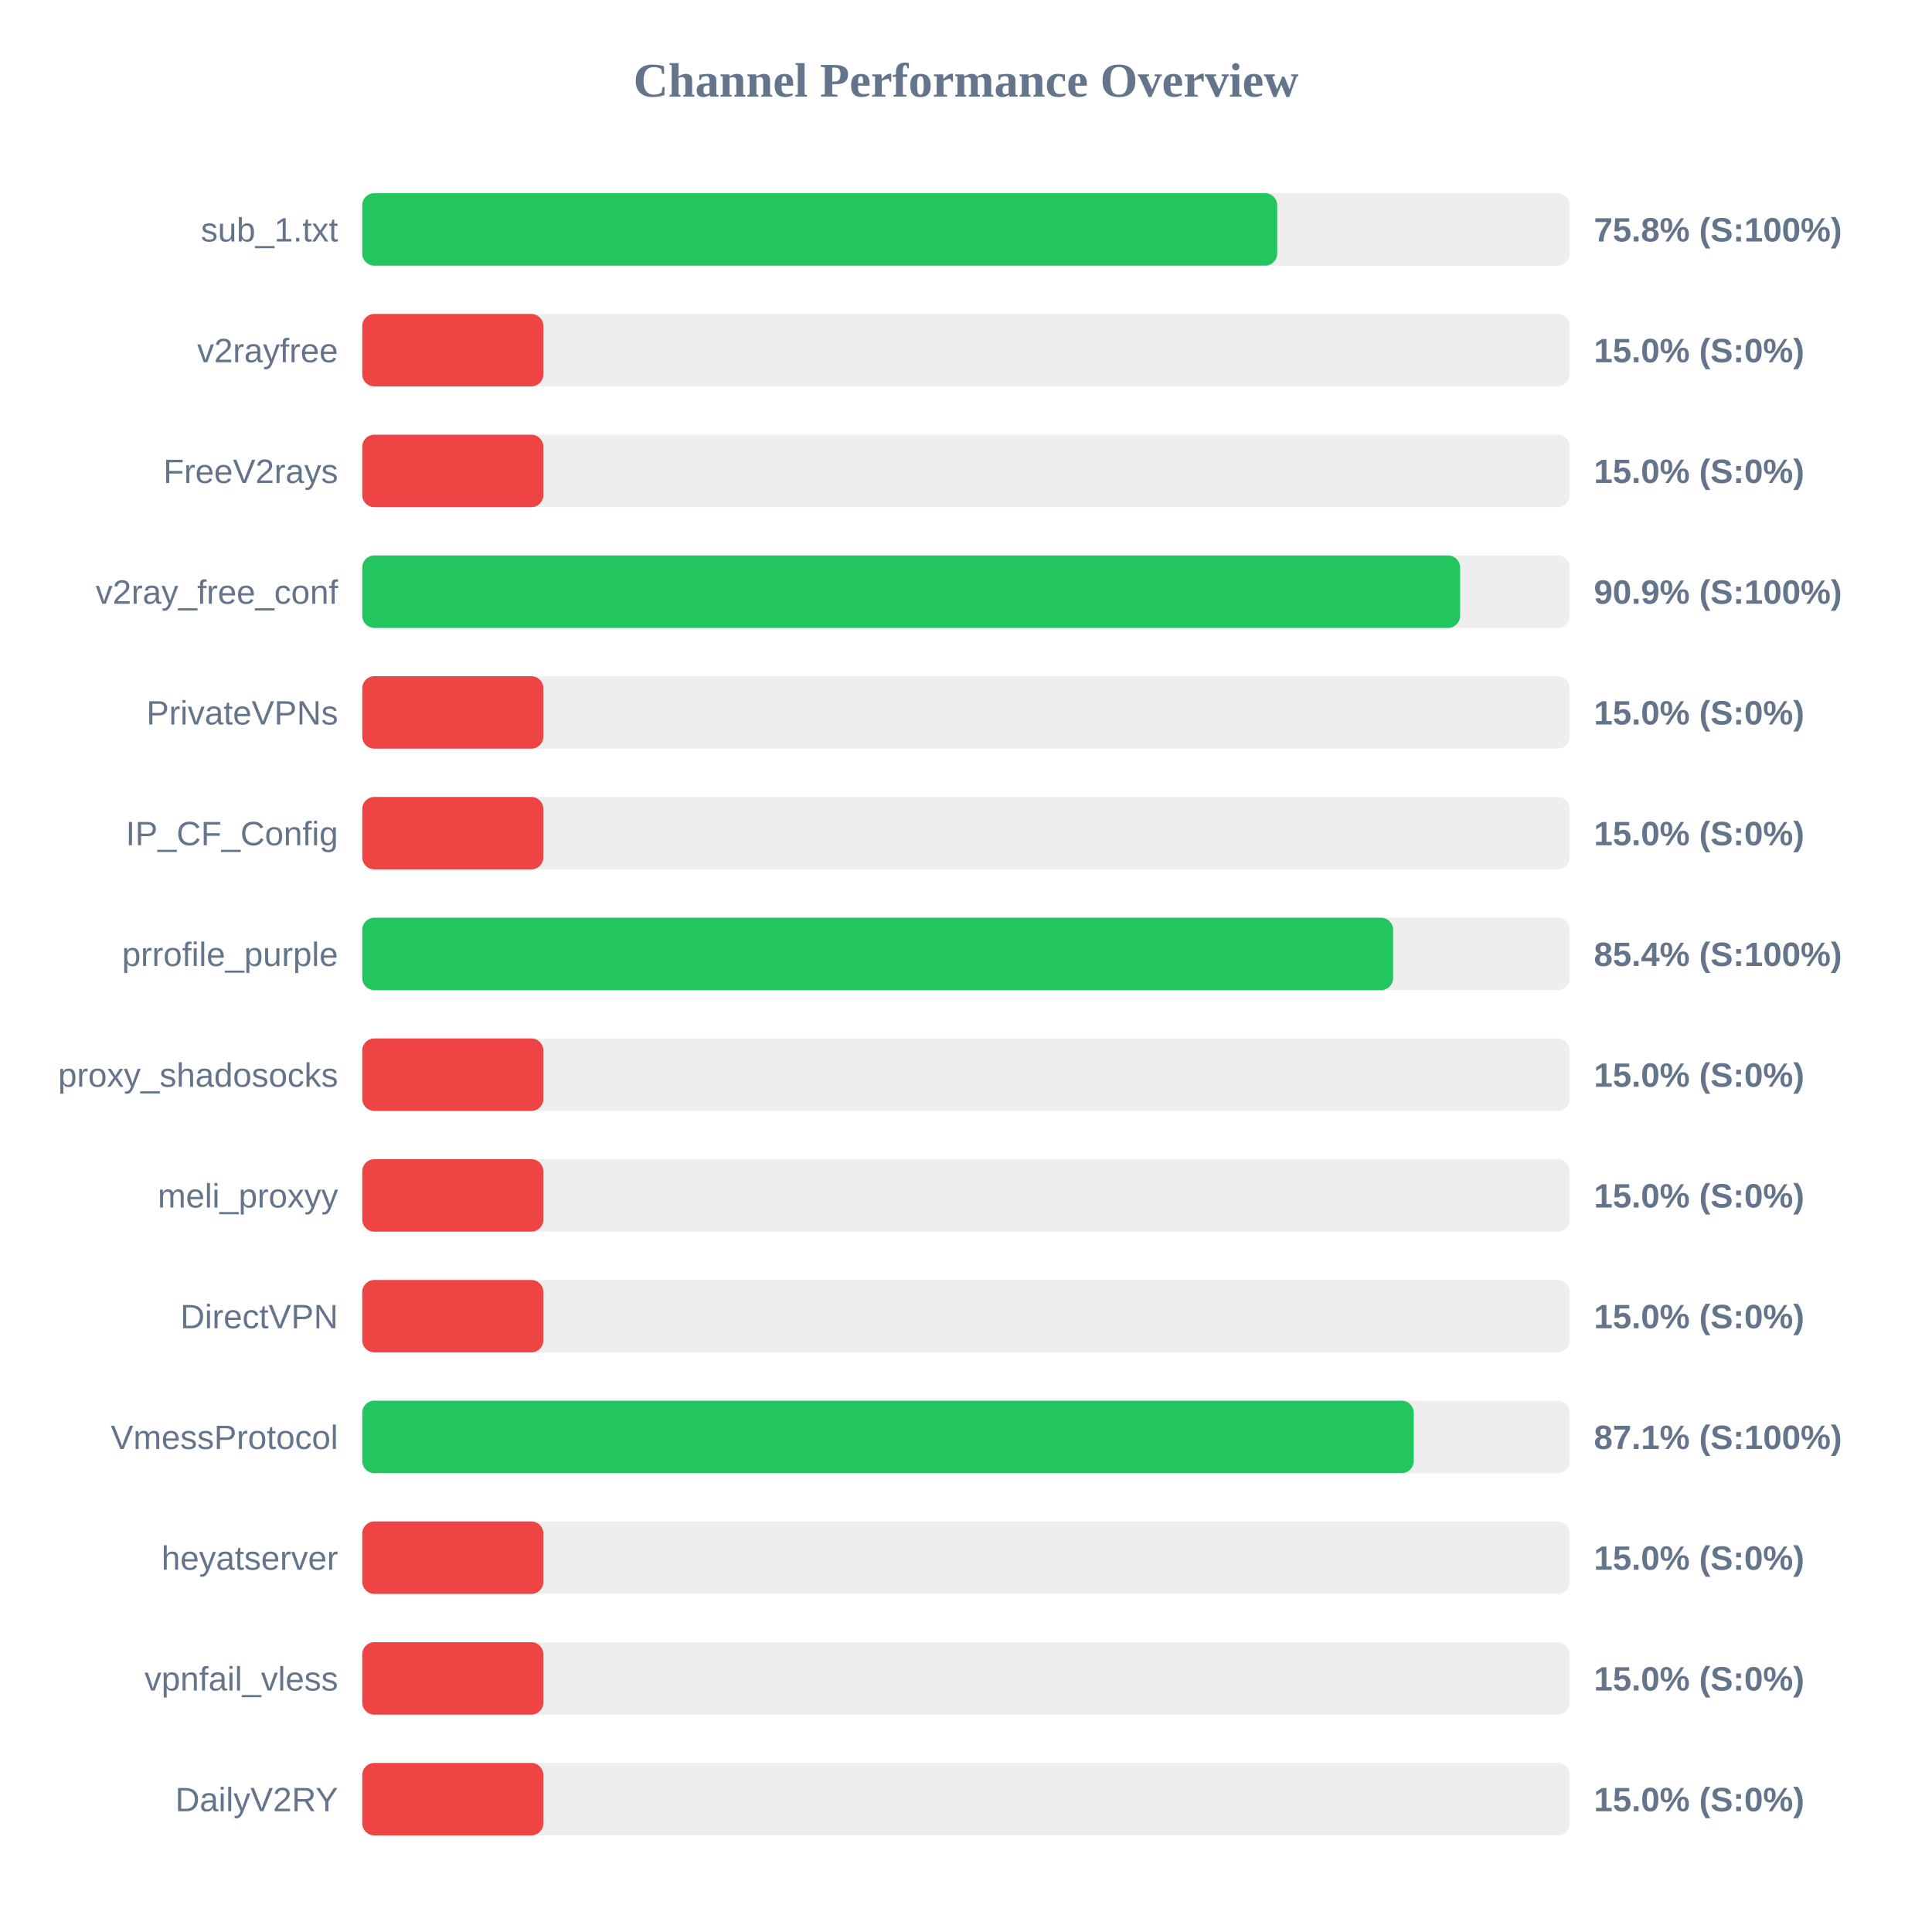
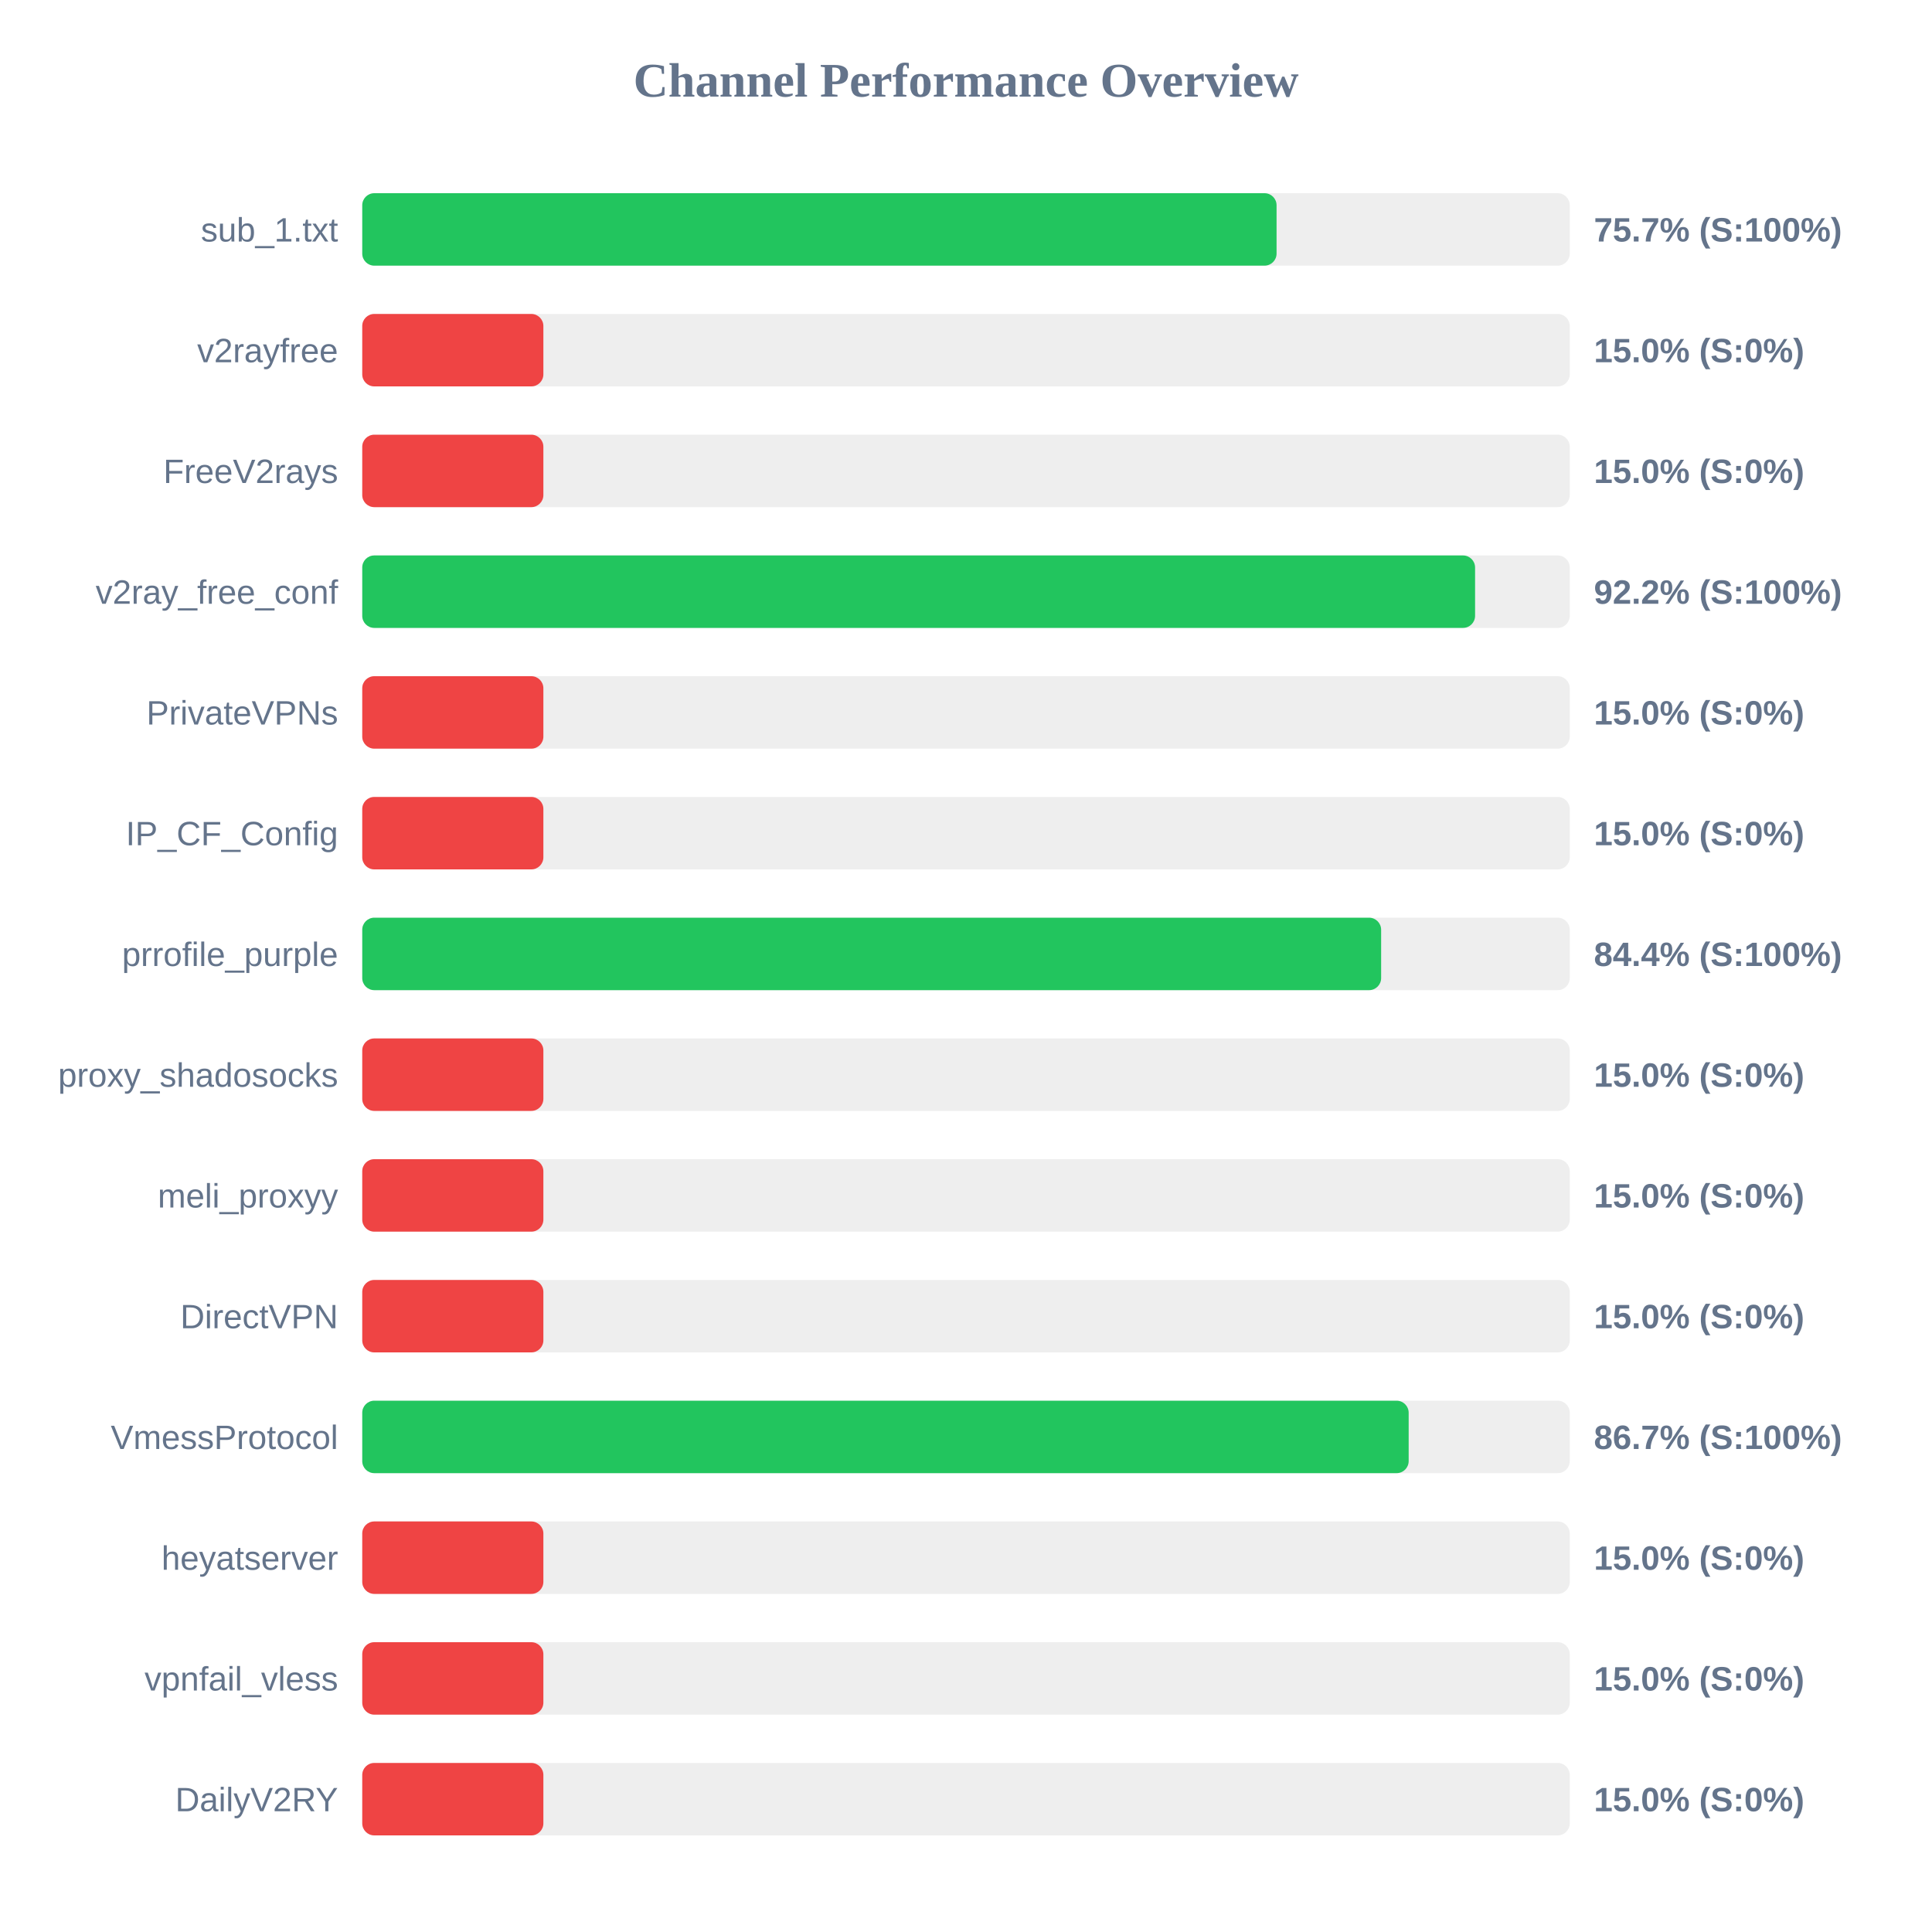
<svg xmlns="http://www.w3.org/2000/svg" width="800" height="800" version="1.1">
  <style>
        .row { font: 14px Arial; fill: #64748b; }
        .score { font: bold 14px Arial; fill: #64748b; }
    </style>
  <text x="400" y="40" text-anchor="middle" font-size="20px" font-weight="bold" fill="#64748b">Channel Performance Overview</text>
  <rect x="150" y="80" width="500" height="30" fill="#eee" rx="5" />
-   <rect x="150" y="80" width="378.85" height="30" fill="#22c55e" rx="5" />
+   <rect x="150" y="80" width="378.6" height="30" fill="#22c55e" rx="5" />
  <text x="140" y="100" text-anchor="end" class="row">sub_1.txt</text>
-   <text x="660" y="100" text-anchor="start" class="score">75.8% (S:100%)</text>
+   <text x="660" y="100" text-anchor="start" class="score">75.7% (S:100%)</text>
  <rect x="150" y="130" width="500" height="30" fill="#eee" rx="5" />
  <rect x="150" y="130" width="75.0" height="30" fill="#ef4444" rx="5" />
  <text x="140" y="150" text-anchor="end" class="row">v2rayfree</text>
  <text x="660" y="150" text-anchor="start" class="score">15.0% (S:0%)</text>
  <rect x="150" y="180" width="500" height="30" fill="#eee" rx="5" />
  <rect x="150" y="180" width="75.0" height="30" fill="#ef4444" rx="5" />
  <text x="140" y="200" text-anchor="end" class="row">FreeV2rays</text>
  <text x="660" y="200" text-anchor="start" class="score">15.0% (S:0%)</text>
  <rect x="150" y="230" width="500" height="30" fill="#eee" rx="5" />
-   <rect x="150" y="230" width="454.6" height="30" fill="#22c55e" rx="5" />
+   <rect x="150" y="230" width="460.8" height="30" fill="#22c55e" rx="5" />
  <text x="140" y="250" text-anchor="end" class="row">v2ray_free_conf</text>
-   <text x="660" y="250" text-anchor="start" class="score">90.9% (S:100%)</text>
+   <text x="660" y="250" text-anchor="start" class="score">92.2% (S:100%)</text>
  <rect x="150" y="280" width="500" height="30" fill="#eee" rx="5" />
  <rect x="150" y="280" width="75.0" height="30" fill="#ef4444" rx="5" />
  <text x="140" y="300" text-anchor="end" class="row">PrivateVPNs</text>
  <text x="660" y="300" text-anchor="start" class="score">15.0% (S:0%)</text>
  <rect x="150" y="330" width="500" height="30" fill="#eee" rx="5" />
  <rect x="150" y="330" width="75.0" height="30" fill="#ef4444" rx="5" />
  <text x="140" y="350" text-anchor="end" class="row">IP_CF_Config</text>
  <text x="660" y="350" text-anchor="start" class="score">15.0% (S:0%)</text>
  <rect x="150" y="380" width="500" height="30" fill="#eee" rx="5" />
-   <rect x="150" y="380" width="426.85" height="30" fill="#22c55e" rx="5" />
+   <rect x="150" y="380" width="421.9" height="30" fill="#22c55e" rx="5" />
  <text x="140" y="400" text-anchor="end" class="row">prrofile_purple</text>
-   <text x="660" y="400" text-anchor="start" class="score">85.4% (S:100%)</text>
+   <text x="660" y="400" text-anchor="start" class="score">84.4% (S:100%)</text>
  <rect x="150" y="430" width="500" height="30" fill="#eee" rx="5" />
  <rect x="150" y="430" width="75.0" height="30" fill="#ef4444" rx="5" />
  <text x="140" y="450" text-anchor="end" class="row">proxy_shadosocks</text>
  <text x="660" y="450" text-anchor="start" class="score">15.0% (S:0%)</text>
  <rect x="150" y="480" width="500" height="30" fill="#eee" rx="5" />
  <rect x="150" y="480" width="75.0" height="30" fill="#ef4444" rx="5" />
  <text x="140" y="500" text-anchor="end" class="row">meli_proxyy</text>
  <text x="660" y="500" text-anchor="start" class="score">15.0% (S:0%)</text>
  <rect x="150" y="530" width="500" height="30" fill="#eee" rx="5" />
  <rect x="150" y="530" width="75.0" height="30" fill="#ef4444" rx="5" />
  <text x="140" y="550" text-anchor="end" class="row">DirectVPN</text>
  <text x="660" y="550" text-anchor="start" class="score">15.0% (S:0%)</text>
  <rect x="150" y="580" width="500" height="30" fill="#eee" rx="5" />
-   <rect x="150" y="580" width="435.4" height="30" fill="#22c55e" rx="5" />
+   <rect x="150" y="580" width="433.3" height="30" fill="#22c55e" rx="5" />
  <text x="140" y="600" text-anchor="end" class="row">VmessProtocol</text>
-   <text x="660" y="600" text-anchor="start" class="score">87.1% (S:100%)</text>
+   <text x="660" y="600" text-anchor="start" class="score">86.7% (S:100%)</text>
  <rect x="150" y="630" width="500" height="30" fill="#eee" rx="5" />
  <rect x="150" y="630" width="75.0" height="30" fill="#ef4444" rx="5" />
  <text x="140" y="650" text-anchor="end" class="row">heyatserver</text>
  <text x="660" y="650" text-anchor="start" class="score">15.0% (S:0%)</text>
  <rect x="150" y="680" width="500" height="30" fill="#eee" rx="5" />
  <rect x="150" y="680" width="75.0" height="30" fill="#ef4444" rx="5" />
  <text x="140" y="700" text-anchor="end" class="row">vpnfail_vless</text>
  <text x="660" y="700" text-anchor="start" class="score">15.0% (S:0%)</text>
  <rect x="150" y="730" width="500" height="30" fill="#eee" rx="5" />
  <rect x="150" y="730" width="75.0" height="30" fill="#ef4444" rx="5" />
  <text x="140" y="750" text-anchor="end" class="row">DailyV2RY</text>
  <text x="660" y="750" text-anchor="start" class="score">15.0% (S:0%)</text>
</svg>
